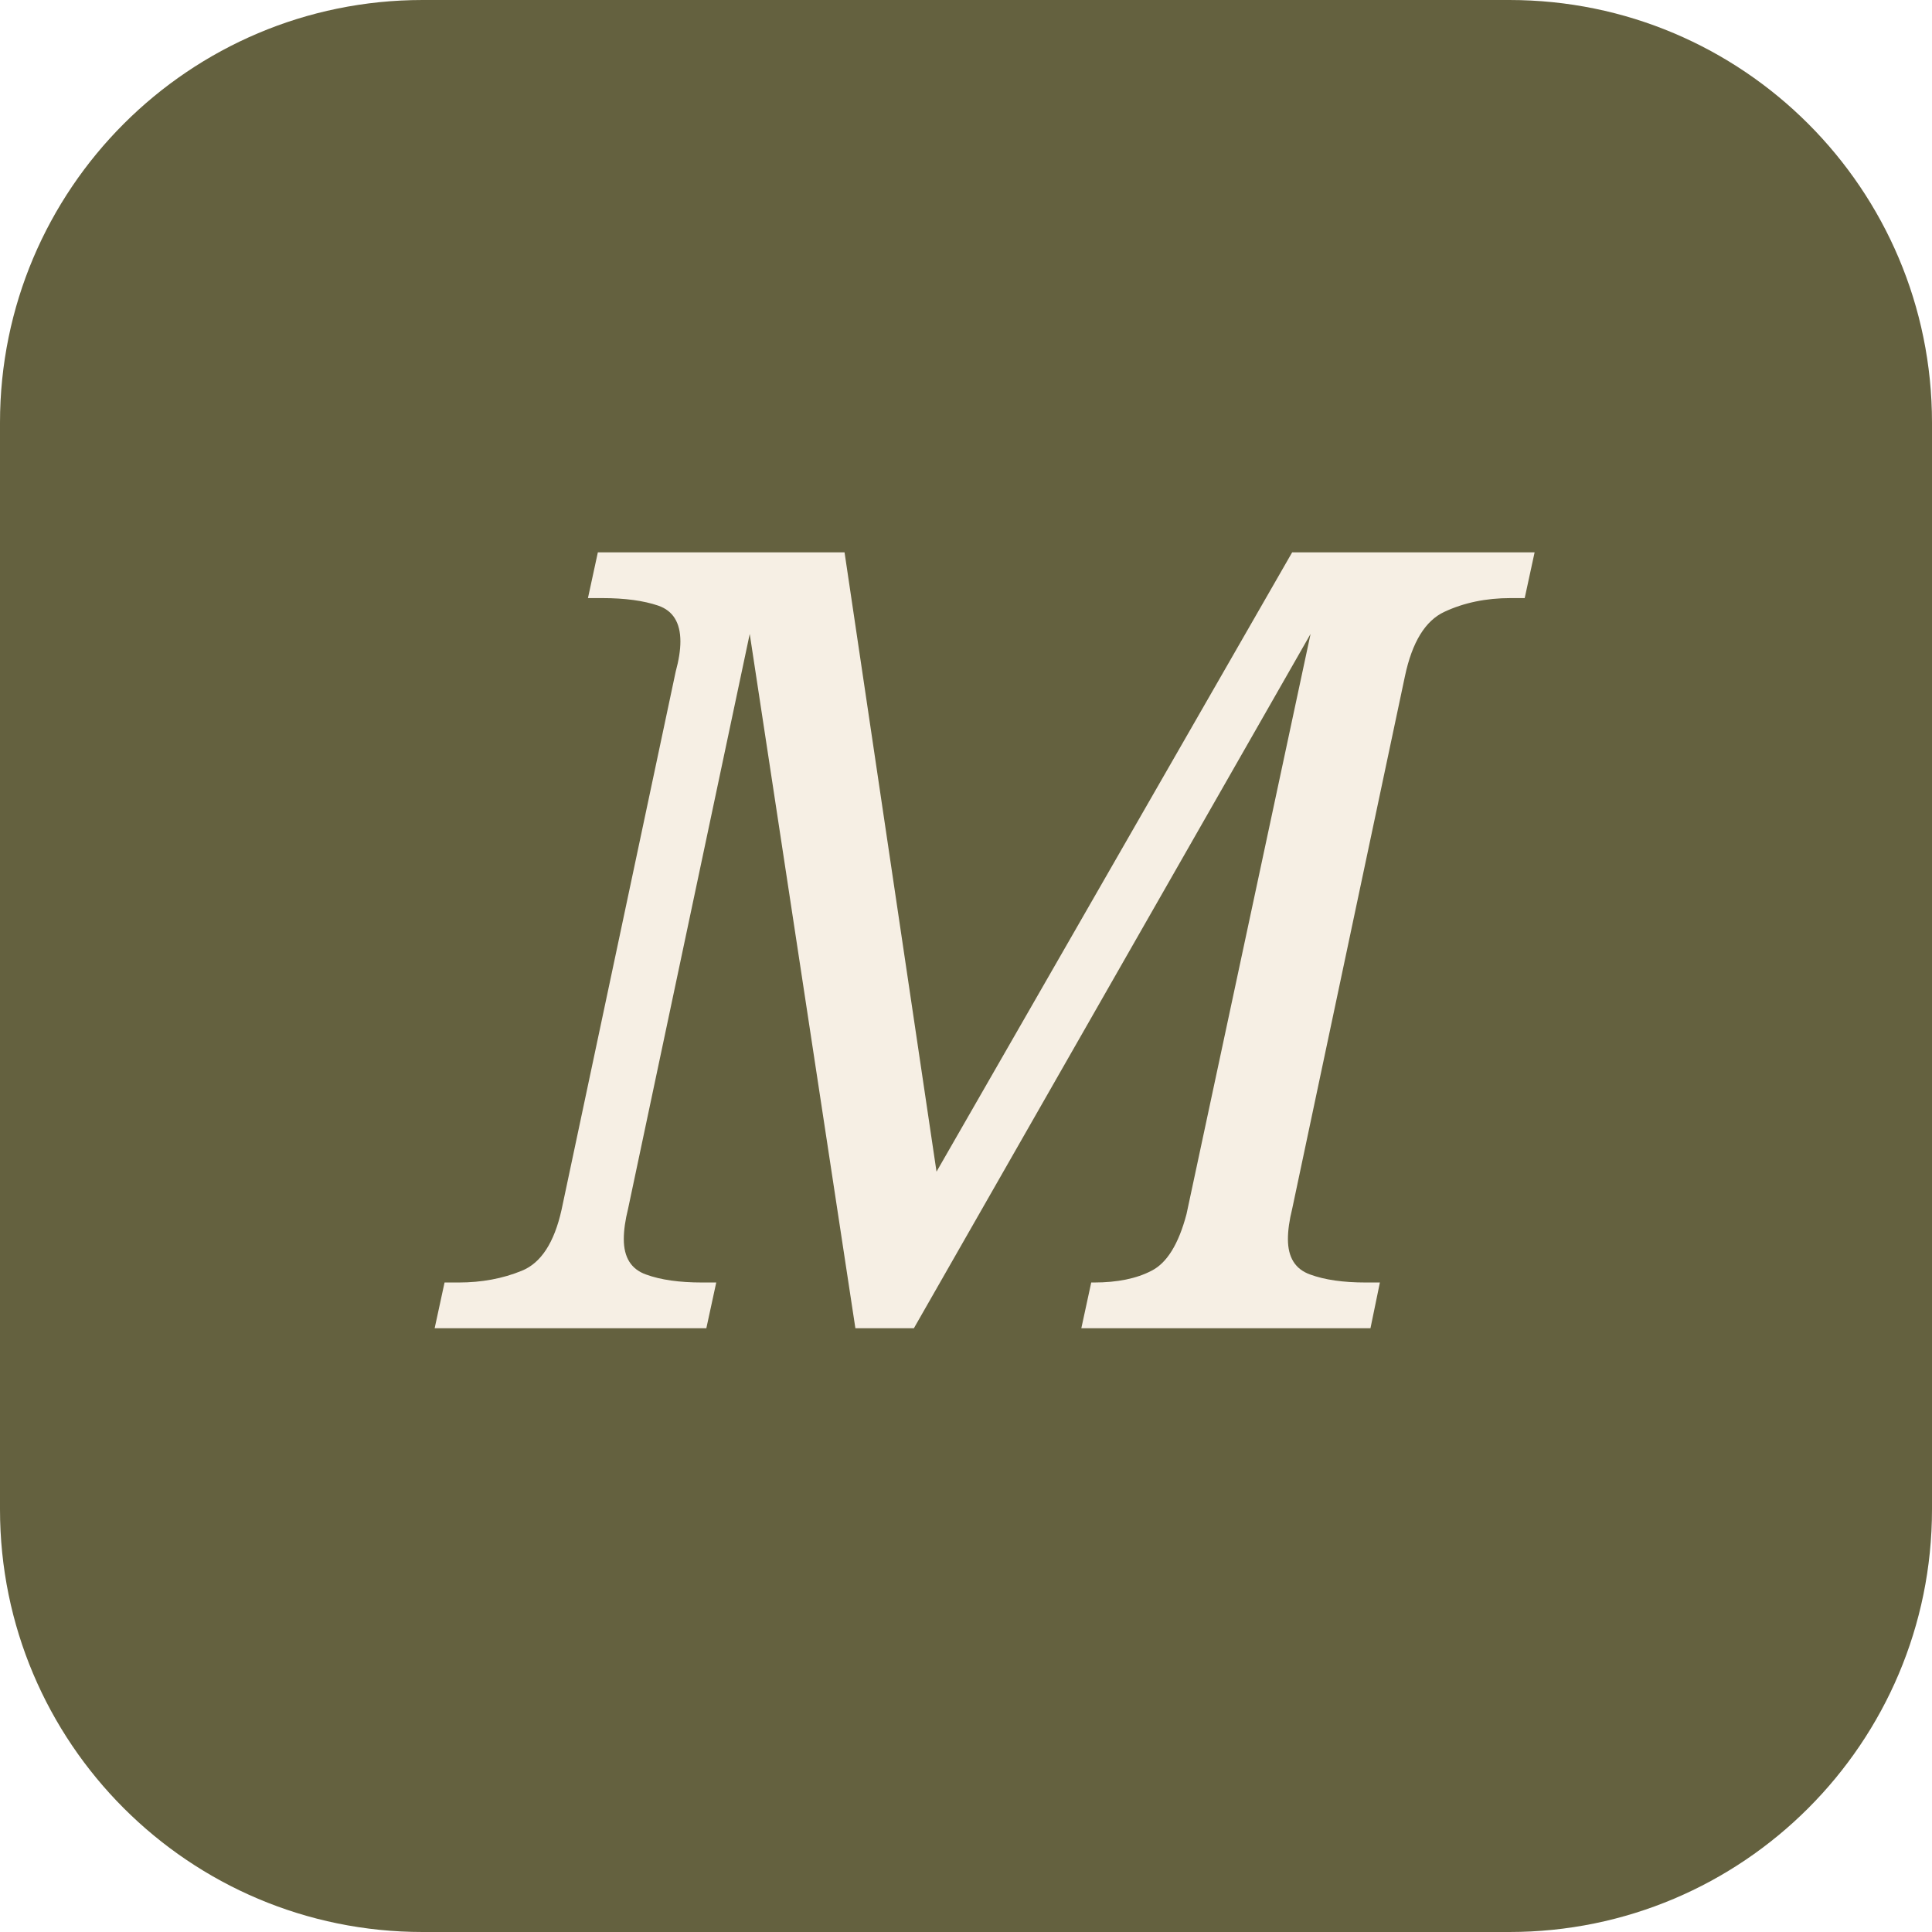
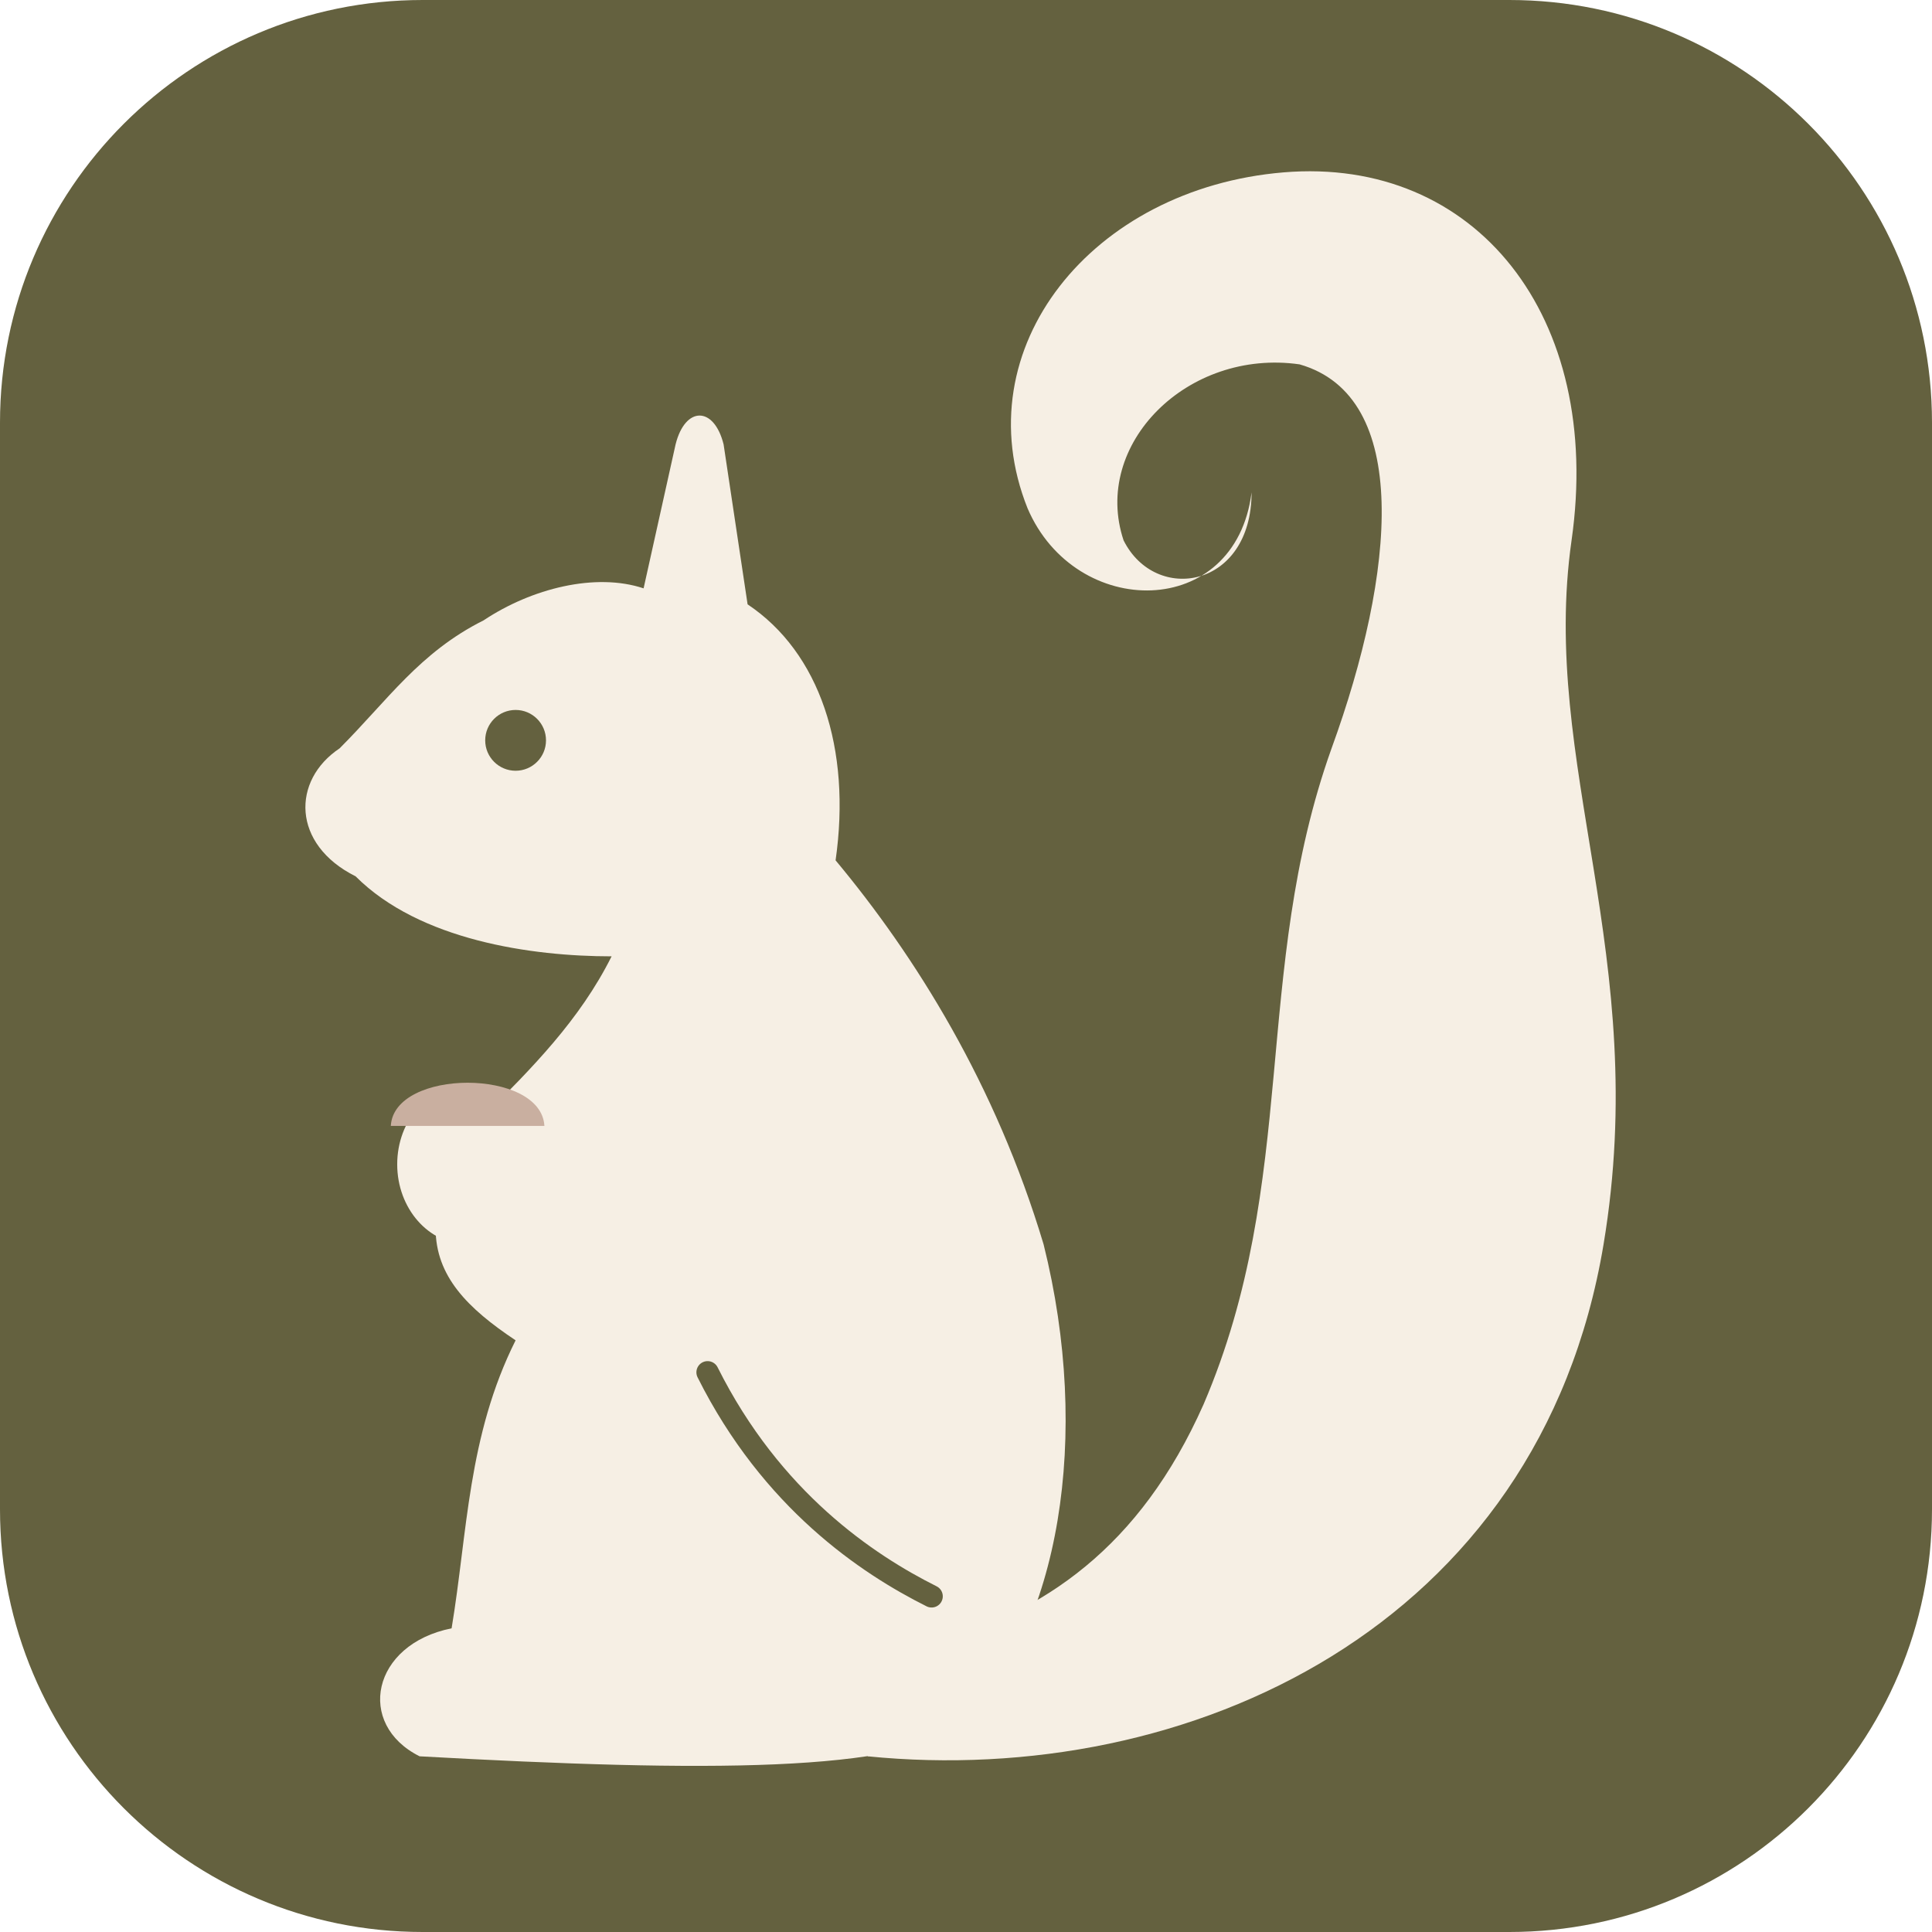
- <svg xmlns="http://www.w3.org/2000/svg" viewBox="0 0 64 64">
+ <svg xmlns="http://www.w3.org/2000/svg" viewBox="0 0 64 64" role="img" aria-label="Mókusch kávézó és tortaműhely – logó">
  <rect width="64" height="64" rx="14" fill="#64613F" />
-   <text x="32" y="44" text-anchor="middle" font-family="Georgia,serif" font-style="italic" font-size="36" fill="#F6EFE4">M</text>
+   <g transform="translate(-2 2) scale(0.53)">
+     <path d="M58 106 C 78 108, 100 98, 104 74 C 107 56, 100 44, 102 30 C 104 16, 96 6, 84 7 C 72 8, 64 18, 68 28 C 71 35, 81 35, 82 27 C 82 33, 76 34, 74 30 C 72 24, 78 18, 85 19 C 92 21, 91 32, 87 43 C 82 57, 85 70, 79 84 C 75 93, 69 97, 62 99 Z" fill="#F6EFE4" />
+     <path d="M30 106 C 26 104, 27 99, 32 98 C 33 92, 33 86, 36 80 C 33 78, 31 76, 31 73 C 28 70, 30 66, 34 66 C 37 63, 40 60, 42 56 C 37 56, 30 55, 26 51 C 22 49, 22 45, 25 43 C 28 40, 30 37, 34 35 C 37 33, 41 32, 44 33 L 46 24 C 46.6 21.6, 48.4 21.6, 49 24 L 50.5 34 C 55 37, 57 43, 56 50 C 61 56, 66 64, 69 74 C 72 86, 70 98, 64 104 C 60 107, 48 107, 30 106 Z" fill="#F6EFE4" />
+     <circle cx="36" cy="42.5" r="1.9" fill="#64613F" />
+     <path d="M48 82 C 52 90, 58 94, 62 96" fill="none" stroke="#64613F" stroke-width="1.4" stroke-linecap="round" />
+     <g transform="translate(29 63)">
+       <ellipse cx="4" cy="6" rx="4.4" ry="5" fill="#F6EFE4" />
+       <path d="M-0.8 3.6 C -0.6 0, 8.6 0, 8.8 3.6 Z" fill="#C9AFA0" />
+     </g>
+   </g>
</svg>
